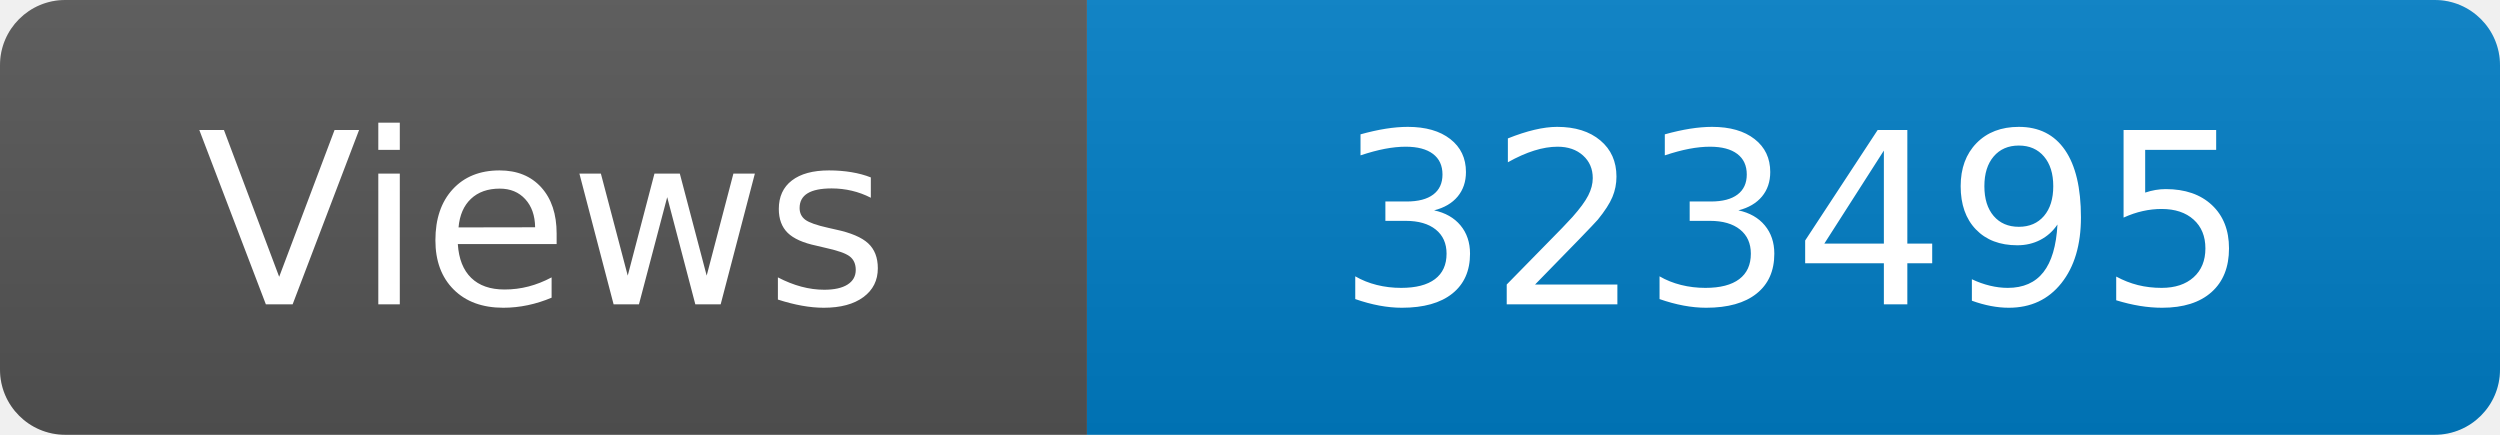
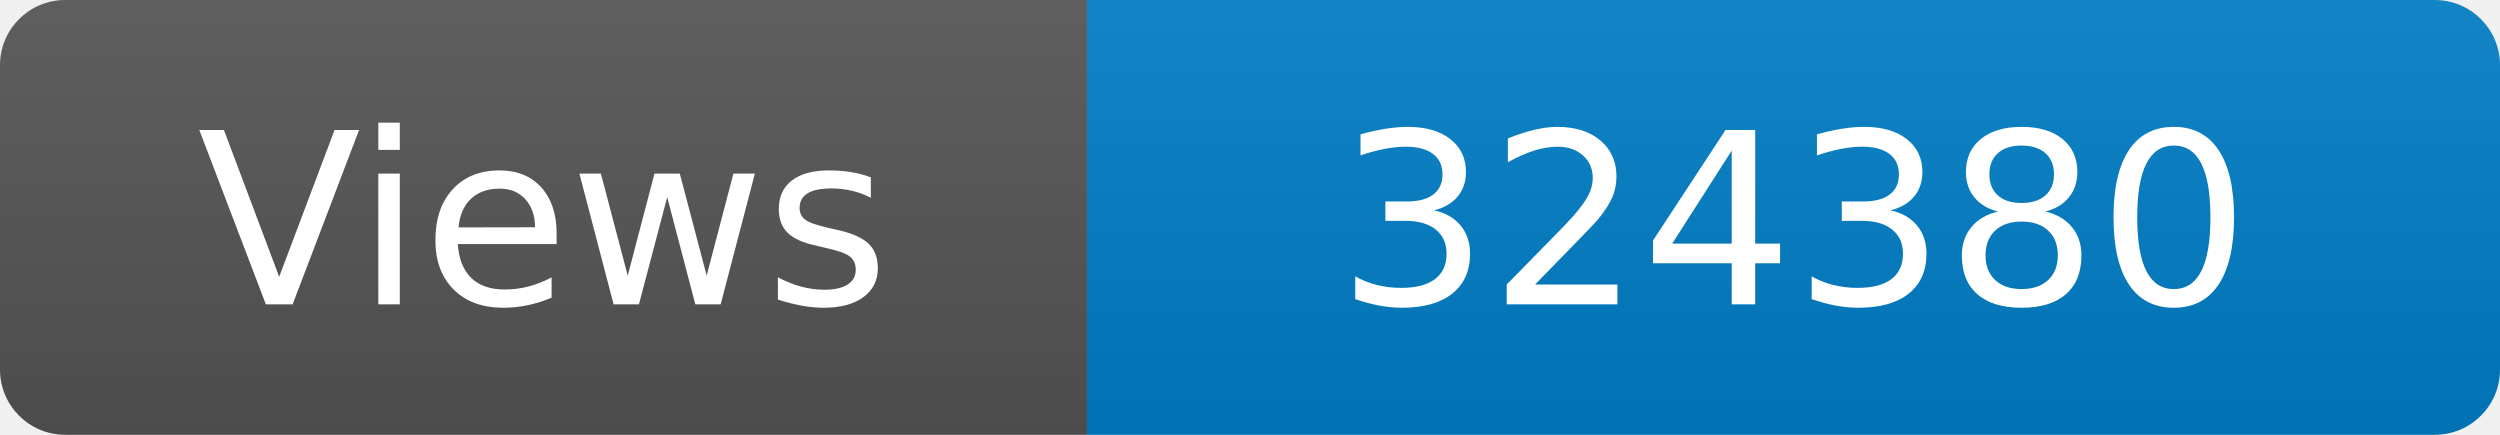
<svg xmlns="http://www.w3.org/2000/svg" width="115" height="20" role="img" aria-label="Maintained?: yes">
  <linearGradient id="s" x2="0" y2="100%">
    <stop offset="0" stop-color="#bbb" stop-opacity=".1" />
    <stop offset="1" stop-opacity=".1" />
  </linearGradient>
  <clipPath id="r">
    <rect width="115" height="20" rx="3" fill="#fff" />
  </clipPath>
  <g clip-path="url(#r)">
    <rect width="50" height="20" fill="#555" />
    <rect x="50" width="160" height="20" fill="#007ec6" />
    <rect width="115" height="20" fill="url(#s)" />
  </g>
  <g fill="#fff" text-anchor="middle" font-family="Verdana,Geneva,DejaVu Sans,sans-serif" font-size="110">
    <text x="250" y="140" transform="scale(.1)" fill="#fff">Views</text>
-     <text x="825" y="140" transform="scale(.1)" fill="#fff">323495</text>
+     <text x="825" y="140" transform="scale(.1)" fill="#fff">324380</text>
  </g>
</svg>
